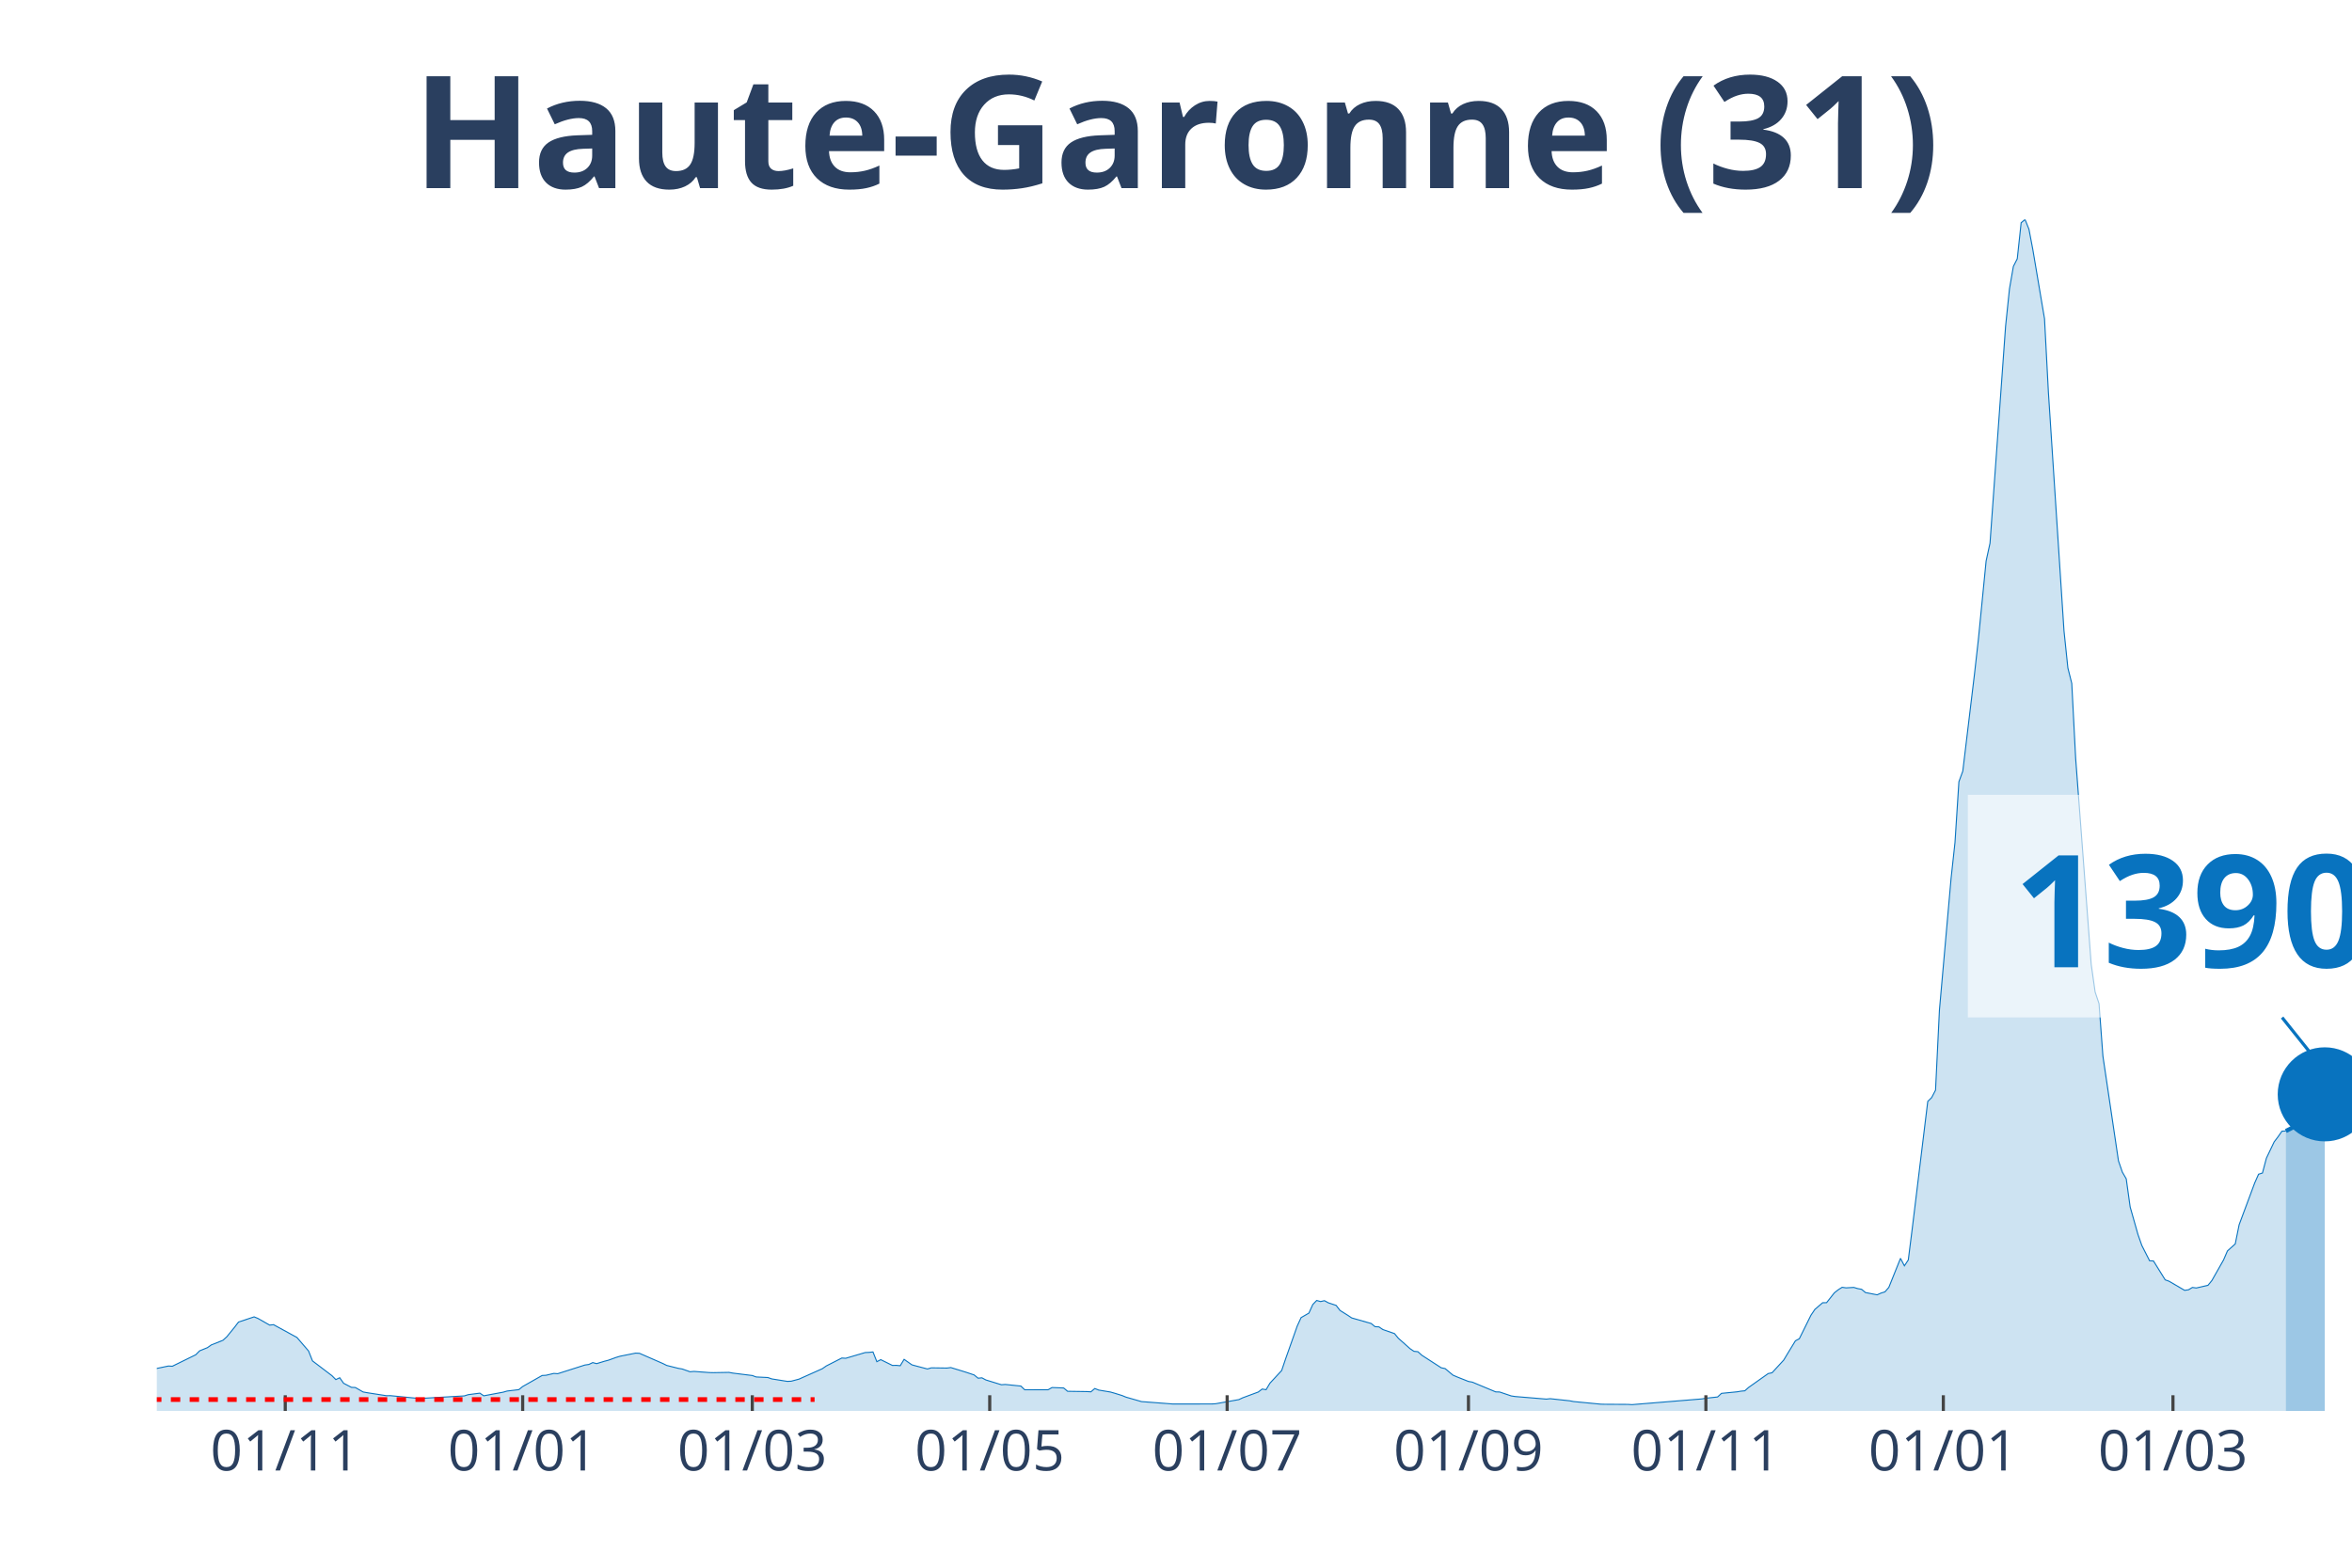
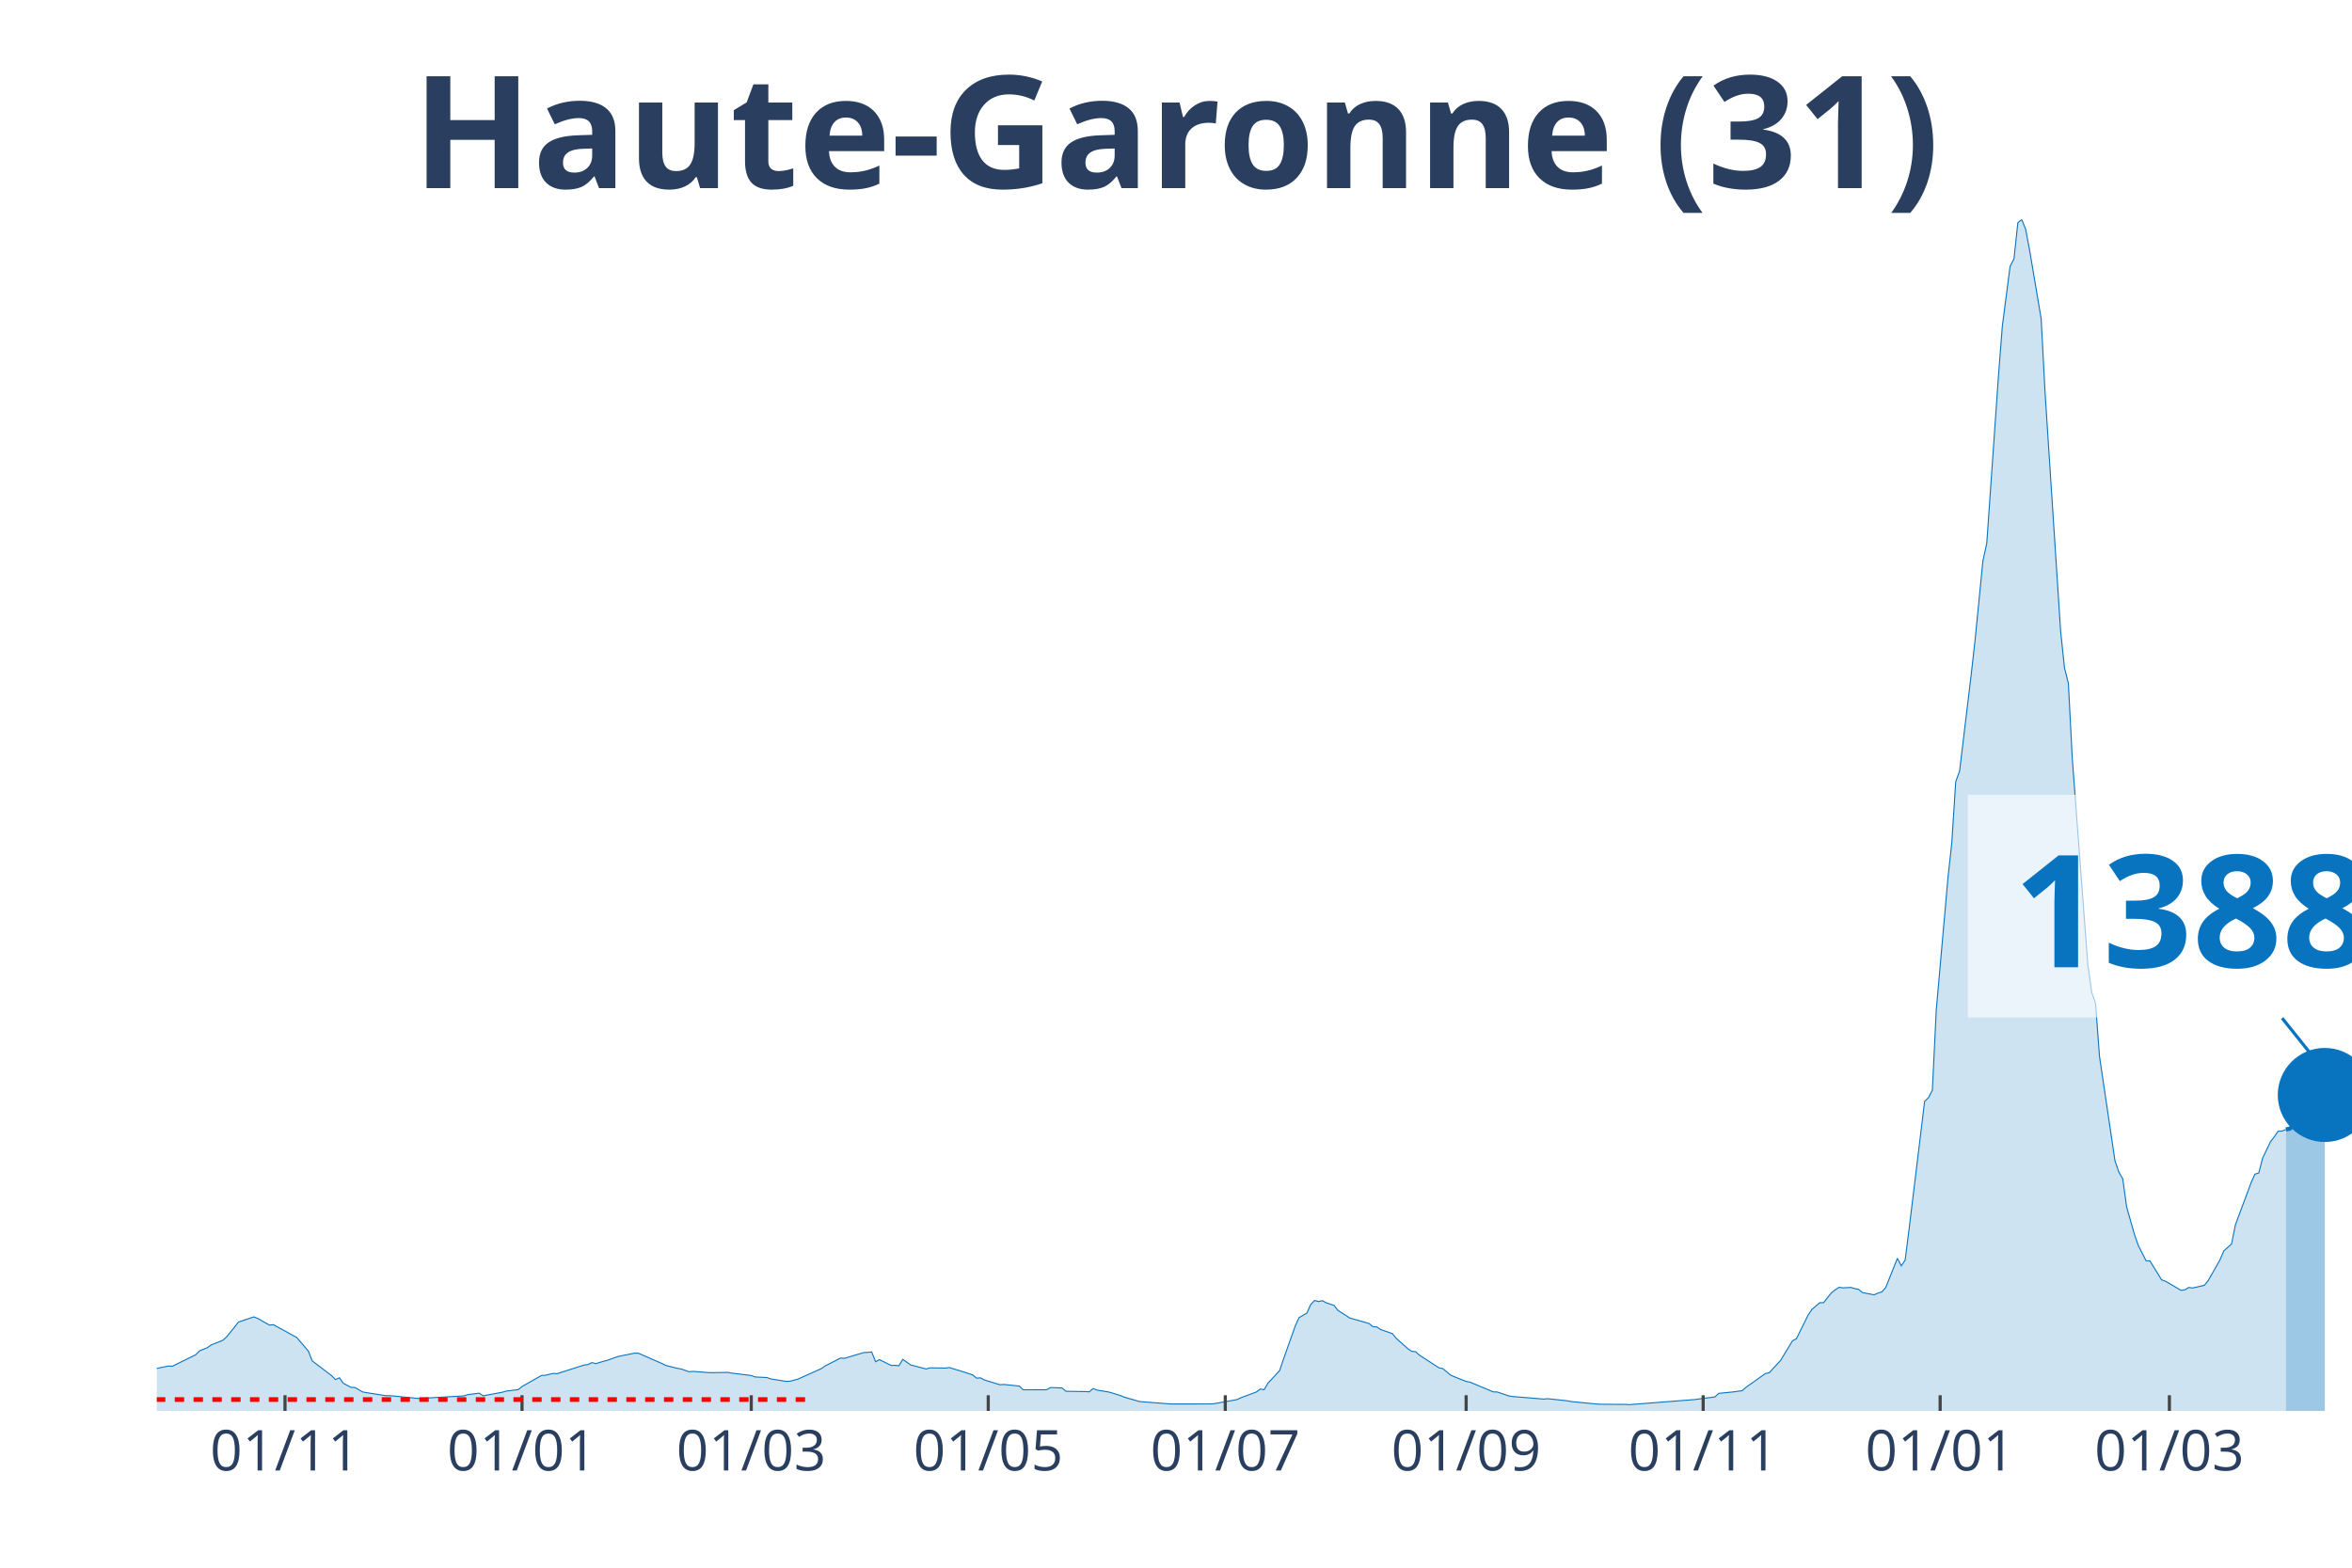
<svg xmlns="http://www.w3.org/2000/svg" class="main-svg" width="1125" height="750" style="" viewBox="0 0 750 500">
  <rect x="0" y="0" width="750" height="500" style="fill: rgb(0, 0, 0); fill-opacity: 0;" />
-   <defs id="defs-a0e7b5">
+   <defs id="defs-cb87d9">
    <g class="clips">
-       <clipPath id="clipa0e7b5xyplot" class="plotclip">
+       <clipPath id="clipcb87d9xyplot" class="plotclip">
        <rect width="700" height="380" />
      </clipPath>
-       <clipPath class="axesclip" id="clipa0e7b5x">
+       <clipPath class="axesclip" id="clipcb87d9x">
        <rect x="50" y="0" width="700" height="500" />
      </clipPath>
-       <clipPath class="axesclip" id="clipa0e7b5y">
+       <clipPath class="axesclip" id="clipcb87d9y">
        <rect x="0" y="70" width="750" height="380" />
      </clipPath>
-       <clipPath class="axesclip" id="clipa0e7b5xy">
+       <clipPath class="axesclip" id="clipcb87d9xy">
        <rect x="50" y="70" width="700" height="380" />
      </clipPath>
    </g>
    <g class="gradients" />
  </defs>
  <g class="bglayer">
    <rect class="bg" x="50" y="70" width="700" height="380" style="fill: rgb(0, 0, 0); fill-opacity: 0; stroke-width: 0;" />
  </g>
  <g class="layer-below">
    <g class="imagelayer" />
    <g class="shapelayer" />
  </g>
  <g class="cartesianlayer">
    <g class="subplot xy">
      <g class="layer-subplot">
        <g class="shapelayer" />
        <g class="imagelayer" />
      </g>
      <g class="gridlayer">
        <g class="x">
-           <path class="xgrid crisp" transform="translate(90.96,0)" d="M0,70v380" style="stroke: rgb(255, 255, 255); stroke-opacity: 1; stroke-width: 1px;" />
-           <path class="xgrid crisp" transform="translate(166.67,0)" d="M0,70v380" style="stroke: rgb(255, 255, 255); stroke-opacity: 1; stroke-width: 1px;" />
-           <path class="xgrid crisp" transform="translate(239.89,0)" d="M0,70v380" style="stroke: rgb(255, 255, 255); stroke-opacity: 1; stroke-width: 1px;" />
-           <path class="xgrid crisp" transform="translate(315.6,0)" d="M0,70v380" style="stroke: rgb(255, 255, 255); stroke-opacity: 1; stroke-width: 1px;" />
-           <path class="xgrid crisp" transform="translate(391.31,0)" d="M0,70v380" style="stroke: rgb(255, 255, 255); stroke-opacity: 1; stroke-width: 1px;" />
-           <path class="xgrid crisp" transform="translate(468.26,0)" d="M0,70v380" style="stroke: rgb(255, 255, 255); stroke-opacity: 1; stroke-width: 1px;" />
-           <path class="xgrid crisp" transform="translate(543.97,0)" d="M0,70v380" style="stroke: rgb(255, 255, 255); stroke-opacity: 1; stroke-width: 1px;" />
-           <path class="xgrid crisp" transform="translate(619.68,0)" d="M0,70v380" style="stroke: rgb(255, 255, 255); stroke-opacity: 1; stroke-width: 1px;" />
-           <path class="xgrid crisp" transform="translate(692.91,0)" d="M0,70v380" style="stroke: rgb(255, 255, 255); stroke-opacity: 1; stroke-width: 1px;" />
+           <path class="xgrid crisp" transform="translate(90.88,0)" d="M0,70v380" style="stroke: rgb(255, 255, 255); stroke-opacity: 1; stroke-width: 1px;" />
+           <path class="xgrid crisp" transform="translate(166.46,0)" d="M0,70v380" style="stroke: rgb(255, 255, 255); stroke-opacity: 1; stroke-width: 1px;" />
+           <path class="xgrid crisp" transform="translate(239.56,0)" d="M0,70v380" style="stroke: rgb(255, 255, 255); stroke-opacity: 1; stroke-width: 1px;" />
+           <path class="xgrid crisp" transform="translate(315.13,0)" d="M0,70v380" style="stroke: rgb(255, 255, 255); stroke-opacity: 1; stroke-width: 1px;" />
+           <path class="xgrid crisp" transform="translate(390.71,0)" d="M0,70v380" style="stroke: rgb(255, 255, 255); stroke-opacity: 1; stroke-width: 1px;" />
+           <path class="xgrid crisp" transform="translate(467.52,0)" d="M0,70v380" style="stroke: rgb(255, 255, 255); stroke-opacity: 1; stroke-width: 1px;" />
+           <path class="xgrid crisp" transform="translate(543.1,0)" d="M0,70v380" style="stroke: rgb(255, 255, 255); stroke-opacity: 1; stroke-width: 1px;" />
+           <path class="xgrid crisp" transform="translate(618.67,0)" d="M0,70v380" style="stroke: rgb(255, 255, 255); stroke-opacity: 1; stroke-width: 1px;" />
+           <path class="xgrid crisp" transform="translate(691.77,0)" d="M0,70v380" style="stroke: rgb(255, 255, 255); stroke-opacity: 1; stroke-width: 1px;" />
        </g>
        <g class="y" />
      </g>
      <g class="zerolinelayer" />
      <path class="xlines-below" />
      <path class="ylines-below" />
      <g class="overlines-below" />
      <g class="xaxislayer-below" />
      <g class="yaxislayer-below" />
      <g class="overaxes-below" />
-       <g class="plot" transform="translate(50, 70)" clip-path="url('#clipa0e7b5xyplot')">
+       <g class="plot" transform="translate(50, 70)" clip-path="url('#clipcb87d9xyplot')">
        <g class="scatterlayer mlayer">
-           <g class="trace scatter trace580f80" style="stroke-miterlimit: 2;">
+           <g class="trace scatter trace218ecb" style="stroke-miterlimit: 2;">
            <g class="fills">
              <g>
-                 <path class="js-fill" d="M678.9,380L-168.79,380L-168.79,379.66L-129.08,379.78L-127.84,379.77L-58.33,377.21L-57.09,376.85L-47.16,375.76L-45.92,375.55L-37.23,374.65L-35.99,373.52L-29.79,371.04L-28.55,369.89L-21.1,365.96L-19.86,365.17L-16.13,362.28L-14.89,362.02L-11.17,362.38L-9.93,363.47L-7.45,364.38L-6.21,364.48L-2.48,366.53L-1.24,366.71L3.72,365.68L4.96,365.75L12.41,362.09L13.65,360.84L16.13,359.83L17.38,358.95L21.1,357.47L22.34,356.33L24.82,353.28L26.06,351.65L31.03,350L32.27,350.51L35.99,352.63L37.23,352.49L43.44,355.89L44.68,356.56L48.4,360.89L49.65,364.05L55.85,368.76L57.09,370.01L58.33,369.42L59.57,371.18L62.06,372.48L63.3,372.53L65.78,373.95L67.02,374.18L73.23,375.15L74.47,375.13L84.4,376.11L85.64,375.93L98.05,375.21L99.29,374.82L103.01,374.33L104.26,375.18L110.46,374.02L111.7,373.66L115.43,373.22L116.67,372.22L122.87,368.7L124.11,368.63L126.6,368.04L127.84,368.13L136.52,365.36L137.77,365.18L139.01,364.59L140.25,364.92L142.73,364.16L143.97,363.84L146.45,362.94L147.7,362.56L152.66,361.57L153.9,361.62L161.35,364.87L162.59,365.49L166.31,366.42L167.55,366.63L170.04,367.51L171.28,367.4L176.24,367.77L177.48,367.8L182.45,367.71L183.69,367.94L189.89,368.71L191.13,369.17L194.86,369.35L196.1,369.79L201.06,370.58L202.3,370.52L204.79,369.86L206.03,369.3L212.23,366.53L213.48,365.66L218.44,363.13L219.68,363.21L225.89,361.38L227.13,361.33L228.37,361.19L229.61,364.3L230.85,363.65L232.09,364.26L234.57,365.49L235.82,365.47L237.06,365.59L238.3,363.55L240.78,365.3L242.02,365.64L245.74,366.62L246.99,366.26L251.95,366.33L253.19,366.17L256.91,367.31L258.16,367.7L260.64,368.53L261.88,369.56L263.12,369.45L264.36,370.12L269.33,371.65L270.57,371.56L275.53,372.07L276.77,373.26L284.22,373.25L285.46,372.54L289.18,372.68L290.43,373.74L296.63,373.83L297.87,373.91L299.11,372.85L300.35,373.35L304.08,373.97L305.32,374.32L307.8,375.09L309.04,375.6L314.01,377.03L315.25,377.12L323.94,377.79L325.18,377.79L336.35,377.78L337.59,377.72L345.04,376.39L346.28,375.81L351.24,373.97L352.48,373.02L353.72,373.23L354.96,371.15L358.69,367.12L359.93,363.46L363.65,352.94L364.89,350.24L367.38,348.8L368.62,346.06L369.86,344.77L371.1,345.12L372.34,344.84L373.58,345.52L376.06,346.34L377.3,347.95L379.79,349.51L381.03,350.34L387.23,352.11L388.48,353.13L389.72,353.2L390.96,354.05L394.68,355.34L395.92,356.84L399.65,360.16L400.89,360.99L402.13,361.11L403.37,362.23L409.57,366.24L410.82,366.5L413.3,368.58L414.54,369.12L418.26,370.6L419.5,370.82L426.95,373.93L428.19,373.96L431.91,375.22L433.16,375.41L443.09,376.23L444.33,376.1L450.53,376.77L451.77,377.01L460.46,377.85L461.7,377.88L469.15,377.92L470.39,378L492.73,376.17L493.97,375.95L497.7,375.55L498.94,374.4L503.9,373.91L505.14,373.7L506.38,373.58L507.62,372.49L513.83,368.09L515.07,367.83L518.79,363.78L520.04,361.69L522.52,357.63L523.76,356.98L527.48,349.46L528.72,347.62L531.21,345.49L532.45,345.48L534.93,342.34L536.17,341.36L537.41,340.57L538.65,340.75L541.13,340.61L542.38,340.98L543.62,341.21L544.86,342.25L548.58,342.97L549.82,342.41L551.06,342.03L552.3,340.61L556.03,331.33L557.27,333.72L558.51,331.86L559.75,322.03L564.72,281.28L565.96,280.07L567.2,277.69L568.44,252.18L572.16,210.1L573.4,198.72L574.65,179.32L575.89,175.95L579.61,145.08L580.85,134.03L583.33,108.91L584.57,103.24L589.54,34.01L590.78,22.08L592.02,14.97L593.26,12.54L594.5,1.03L595.74,0L596.99,3.11L598.23,9.64L601.95,31.65L603.19,55.13L608.16,131.18L609.4,143.03L610.64,147.96L611.88,171.85L616.84,237.58L618.09,246.4L619.33,250.09L620.57,266.83L625.53,300.24L626.77,303.83L628.01,305.98L629.26,314.95L631.74,323.69L632.98,327.23L635.46,332.11L636.7,332.18L640.43,338.19L641.67,338.64L646.63,341.54L647.87,341.36L649.11,340.62L650.35,340.79L654.08,339.93L655.32,338.41L659.04,331.85L660.28,328.97L662.77,326.74L664.01,320.61L668.97,307.3L670.21,304.5L671.45,304.11L672.7,299.39L675.18,294.19L676.42,292.56L677.66,290.78L678.9,290.73" style="fill: rgb(8, 115, 191); fill-opacity: 0.2; stroke-width: 0;" />
+                 <path class="js-fill" d="M678.94,380L-168.5,380L-168.5,379.66L-128.85,379.78L-127.61,379.77L-58.23,377.21L-56.99,376.85L-47.08,375.76L-45.84,375.55L-37.17,374.65L-35.93,373.52L-29.73,371.04L-28.5,369.89L-21.06,365.96L-19.82,365.17L-16.11,362.28L-14.87,362.02L-11.15,362.38L-9.91,363.47L-7.43,364.38L-6.19,364.48L-2.48,366.53L-1.24,366.71L3.72,365.68L4.96,365.75L12.39,362.09L13.63,360.84L16.11,359.83L17.35,358.95L21.06,357.47L22.3,356.33L24.78,353.28L26.02,351.65L30.97,350L32.21,350.51L35.93,352.63L37.17,352.49L43.36,355.89L44.6,356.56L48.32,360.89L49.56,364.05L55.75,368.76L56.99,370.01L58.23,369.42L59.47,371.18L61.95,372.48L63.19,372.53L65.66,373.95L66.9,374.18L73.1,375.15L74.34,375.13L84.25,376.11L85.49,375.93L97.88,375.21L99.12,374.82L102.83,374.33L104.07,375.18L110.27,374.02L111.5,373.66L115.22,373.22L116.46,372.22L122.65,368.7L123.89,368.63L126.37,368.04L127.61,368.13L136.28,365.36L137.52,365.18L138.76,364.59L140,364.92L142.48,364.16L143.72,363.84L146.19,362.94L147.43,362.56L152.39,361.57L153.63,361.62L161.06,364.87L162.3,365.49L166.02,366.42L167.26,366.63L169.73,367.51L170.97,367.4L175.93,367.77L177.17,367.8L182.12,367.71L183.36,367.94L189.56,368.71L190.8,369.17L194.51,369.35L195.75,369.79L200.71,370.58L201.95,370.52L204.42,369.86L205.66,369.3L211.86,366.53L213.1,365.66L218.05,363.13L219.29,363.21L225.49,361.38L226.73,361.33L227.96,361.19L229.2,364.3L230.44,363.65L231.68,364.26L234.16,365.49L235.4,365.47L236.64,365.59L237.88,363.55L240.35,365.3L241.59,365.64L245.31,366.62L246.55,366.26L251.5,366.33L252.74,366.17L256.46,367.31L257.7,367.7L260.18,368.53L261.42,369.56L262.65,369.45L263.89,370.12L268.85,371.65L270.09,371.56L275.04,372.07L276.28,373.26L283.72,373.25L284.96,372.54L288.67,372.68L289.91,373.74L296.11,373.83L297.35,373.91L298.58,372.85L299.82,373.35L303.54,373.97L304.78,374.32L307.26,375.09L308.5,375.6L313.45,377.03L314.69,377.12L323.36,377.79L324.6,377.79L335.75,377.78L336.99,377.72L344.42,376.39L345.66,375.81L350.62,373.97L351.86,373.02L353.1,373.23L354.34,371.15L358.05,367.12L359.29,363.46L363.01,352.94L364.25,350.24L366.73,348.8L367.96,346.06L369.2,344.77L370.44,345.12L371.68,344.84L372.92,345.52L375.4,346.34L376.64,347.95L379.12,349.51L380.35,350.34L386.55,352.11L387.79,353.13L389.03,353.2L390.27,354.05L393.98,355.34L395.22,356.84L398.94,360.16L400.18,360.99L401.42,361.11L402.65,362.23L408.85,366.24L410.09,366.5L412.57,368.58L413.81,369.12L417.52,370.6L418.76,370.82L426.19,373.93L427.43,373.96L431.15,375.22L432.39,375.41L442.3,376.23L443.54,376.1L449.73,376.77L450.97,377.01L459.65,377.85L460.88,377.88L468.32,377.92L469.56,378L490.62,376.36L491.86,376.17L496.81,375.55L498.05,374.4L503.01,373.91L504.25,373.7L505.49,373.58L506.73,372.49L512.92,368.09L514.16,367.83L517.88,363.78L519.12,361.69L521.59,357.63L522.83,356.98L526.55,349.46L527.79,347.62L530.27,345.49L531.5,345.48L533.98,342.34L535.22,341.36L536.46,340.57L537.7,340.75L540.18,340.61L541.42,340.98L542.65,341.21L543.89,342.25L547.61,342.97L548.85,342.41L550.09,342.03L551.33,340.61L555.04,331.33L556.28,333.72L557.52,331.86L558.76,322.03L563.72,281.28L564.96,280.07L566.19,277.69L567.43,252.18L571.15,210.1L572.39,198.72L573.63,179.32L574.87,175.95L578.58,145.08L579.82,134.03L582.3,108.91L583.54,103.24L587.26,49.96L588.5,34.01L590.97,14.97L592.21,12.54L593.45,1.03L594.69,0L595.93,3.11L597.17,9.64L600.88,31.65L602.12,55.13L607.08,131.18L608.32,143.03L609.56,147.96L610.8,171.85L615.75,237.58L616.99,246.4L618.23,250.09L619.47,266.83L624.42,300.24L625.66,303.83L626.9,305.98L628.14,314.95L630.62,323.69L631.86,327.23L634.34,332.11L635.58,332.18L639.29,338.19L640.53,338.64L645.49,341.54L646.73,341.36L647.96,340.62L649.2,340.79L652.92,339.93L654.16,338.41L657.88,331.85L659.12,328.97L661.59,326.74L662.83,320.61L667.79,307.3L669.03,304.5L670.27,304.11L671.5,299.39L673.98,294.18L675.22,292.56L676.46,290.77L677.7,290.73L678.94,290.24" style="fill: rgb(8, 115, 191); fill-opacity: 0.2; stroke-width: 0;" />
              </g>
            </g>
            <g class="errorbars" />
            <g class="lines">
-               <path class="js-line" d="M-168.79,379.66L-129.08,379.78L-127.84,379.77L-58.33,377.21L-57.09,376.85L-47.16,375.76L-45.92,375.55L-37.23,374.65L-35.99,373.52L-29.79,371.04L-28.55,369.89L-21.1,365.96L-19.86,365.17L-16.13,362.28L-14.89,362.02L-11.17,362.38L-9.93,363.47L-7.45,364.38L-6.21,364.48L-2.48,366.53L-1.24,366.71L3.72,365.68L4.96,365.75L12.41,362.09L13.65,360.84L16.13,359.83L17.38,358.95L21.1,357.47L22.34,356.33L24.82,353.28L26.06,351.65L31.03,350L32.27,350.51L35.99,352.63L37.23,352.49L43.44,355.89L44.68,356.56L48.4,360.89L49.65,364.05L55.85,368.76L57.09,370.01L58.33,369.42L59.57,371.18L62.06,372.48L63.3,372.53L65.78,373.95L67.02,374.18L73.23,375.15L74.47,375.13L84.4,376.11L85.64,375.93L98.05,375.21L99.29,374.82L103.01,374.33L104.26,375.18L110.46,374.02L111.7,373.66L115.43,373.22L116.67,372.22L122.87,368.7L124.11,368.63L126.6,368.04L127.84,368.13L136.52,365.36L137.77,365.18L139.01,364.59L140.25,364.92L142.73,364.16L143.97,363.84L146.45,362.94L147.7,362.56L152.66,361.57L153.9,361.62L161.35,364.87L162.59,365.49L166.31,366.42L167.55,366.63L170.04,367.51L171.28,367.4L176.24,367.77L177.48,367.8L182.45,367.71L183.69,367.94L189.89,368.71L191.13,369.17L194.86,369.35L196.1,369.79L201.06,370.58L202.3,370.52L204.79,369.86L206.03,369.3L212.23,366.53L213.48,365.66L218.44,363.13L219.68,363.21L225.89,361.38L227.13,361.33L228.37,361.19L229.61,364.3L230.85,363.65L232.09,364.26L234.57,365.49L235.82,365.47L237.06,365.59L238.3,363.55L240.78,365.3L242.02,365.64L245.74,366.62L246.99,366.26L251.95,366.33L253.19,366.17L256.91,367.31L258.16,367.7L260.64,368.53L261.88,369.56L263.12,369.45L264.36,370.12L269.33,371.65L270.57,371.56L275.53,372.07L276.77,373.26L284.22,373.25L285.46,372.54L289.18,372.68L290.43,373.74L296.63,373.83L297.87,373.91L299.11,372.85L300.35,373.35L304.08,373.97L305.32,374.32L307.8,375.09L309.04,375.6L314.01,377.03L315.25,377.12L323.94,377.79L325.18,377.79L336.35,377.78L337.59,377.72L345.04,376.39L346.28,375.81L351.24,373.97L352.48,373.02L353.72,373.23L354.96,371.15L358.69,367.12L359.93,363.46L363.65,352.94L364.89,350.24L367.38,348.8L368.62,346.06L369.86,344.77L371.1,345.12L372.34,344.84L373.58,345.52L376.06,346.34L377.3,347.95L379.79,349.51L381.03,350.34L387.23,352.11L388.48,353.13L389.72,353.2L390.96,354.05L394.68,355.34L395.92,356.84L399.65,360.16L400.89,360.99L402.13,361.11L403.37,362.23L409.57,366.24L410.82,366.5L413.3,368.58L414.54,369.12L418.26,370.6L419.5,370.82L426.95,373.93L428.19,373.96L431.91,375.22L433.16,375.41L443.09,376.23L444.33,376.1L450.53,376.77L451.77,377.01L460.46,377.85L461.7,377.88L469.15,377.92L470.39,378L492.73,376.17L493.97,375.95L497.7,375.55L498.94,374.4L503.9,373.91L505.14,373.7L506.38,373.58L507.62,372.49L513.83,368.09L515.07,367.83L518.79,363.78L520.04,361.69L522.52,357.63L523.76,356.98L527.48,349.46L528.72,347.62L531.21,345.49L532.45,345.48L534.93,342.34L536.17,341.36L537.41,340.57L538.65,340.75L541.13,340.61L542.38,340.98L543.62,341.21L544.86,342.25L548.58,342.97L549.82,342.41L551.06,342.03L552.3,340.61L556.03,331.33L557.27,333.72L558.51,331.86L559.75,322.03L564.72,281.28L565.96,280.07L567.2,277.69L568.44,252.18L572.16,210.1L573.4,198.72L574.65,179.32L575.89,175.95L579.61,145.08L580.85,134.03L583.33,108.91L584.57,103.24L589.54,34.01L590.78,22.08L592.02,14.97L593.26,12.54L594.5,1.03L595.74,0L596.99,3.11L598.23,9.64L601.95,31.65L603.19,55.13L608.16,131.18L609.4,143.03L610.64,147.96L611.88,171.85L616.84,237.58L618.09,246.4L619.33,250.09L620.57,266.83L625.53,300.24L626.77,303.83L628.01,305.98L629.26,314.95L631.74,323.69L632.98,327.23L635.46,332.11L636.7,332.18L640.43,338.19L641.67,338.64L646.63,341.54L647.87,341.36L649.11,340.62L650.35,340.79L654.08,339.93L655.32,338.41L659.04,331.85L660.28,328.97L662.77,326.74L664.01,320.61L668.97,307.3L670.21,304.5L671.45,304.11L672.7,299.39L675.18,294.19L676.42,292.56L677.66,290.78L678.9,290.73" style="vector-effect: non-scaling-stroke; fill: none; stroke: rgb(8, 115, 191); stroke-opacity: 1; stroke-width: 0.5px; opacity: 1;" />
+               <path class="js-line" d="M-168.5,379.66L-128.85,379.78L-127.61,379.77L-58.23,377.21L-56.99,376.85L-47.08,375.76L-45.84,375.55L-37.17,374.65L-35.93,373.52L-29.73,371.04L-28.5,369.89L-21.06,365.96L-19.82,365.17L-16.11,362.28L-14.87,362.02L-11.15,362.38L-9.91,363.47L-7.43,364.38L-6.19,364.48L-2.48,366.53L-1.24,366.71L3.72,365.68L4.96,365.75L12.39,362.09L13.63,360.84L16.11,359.83L17.35,358.95L21.06,357.47L22.3,356.33L24.78,353.28L26.02,351.65L30.97,350L32.21,350.51L35.93,352.63L37.17,352.49L43.36,355.89L44.6,356.56L48.32,360.89L49.56,364.05L55.75,368.76L56.99,370.01L58.23,369.42L59.47,371.18L61.95,372.48L63.19,372.53L65.66,373.95L66.9,374.18L73.1,375.15L74.34,375.13L84.25,376.11L85.49,375.93L97.88,375.21L99.12,374.82L102.83,374.33L104.07,375.18L110.27,374.02L111.5,373.66L115.22,373.22L116.46,372.22L122.65,368.7L123.89,368.63L126.37,368.04L127.61,368.13L136.28,365.36L137.52,365.18L138.76,364.59L140,364.92L142.48,364.16L143.72,363.84L146.19,362.94L147.43,362.56L152.39,361.57L153.63,361.62L161.06,364.87L162.3,365.49L166.02,366.42L167.26,366.63L169.73,367.51L170.97,367.4L175.93,367.77L177.17,367.8L182.12,367.71L183.36,367.94L189.56,368.71L190.8,369.17L194.51,369.35L195.75,369.79L200.71,370.58L201.95,370.52L204.42,369.86L205.66,369.3L211.86,366.53L213.1,365.66L218.05,363.13L219.29,363.21L225.49,361.38L226.73,361.33L227.96,361.19L229.2,364.3L230.44,363.65L231.68,364.26L234.16,365.49L235.4,365.47L236.64,365.59L237.88,363.55L240.35,365.3L241.59,365.64L245.31,366.62L246.55,366.26L251.5,366.33L252.74,366.17L256.46,367.31L257.7,367.7L260.18,368.53L261.42,369.56L262.65,369.45L263.89,370.12L268.85,371.65L270.09,371.56L275.04,372.07L276.28,373.26L283.72,373.25L284.96,372.54L288.67,372.68L289.91,373.74L296.11,373.83L297.35,373.91L298.58,372.85L299.82,373.35L303.54,373.97L304.78,374.32L307.26,375.09L308.5,375.6L313.45,377.03L314.69,377.12L323.36,377.79L324.6,377.79L335.75,377.78L336.99,377.72L344.42,376.39L345.66,375.81L350.62,373.97L351.86,373.02L353.1,373.23L354.34,371.15L358.05,367.12L359.29,363.46L363.01,352.94L364.25,350.24L366.73,348.8L367.96,346.06L369.2,344.77L370.44,345.12L371.68,344.84L372.92,345.52L375.4,346.34L376.64,347.95L379.12,349.51L380.35,350.34L386.55,352.11L387.79,353.13L389.03,353.2L390.27,354.05L393.98,355.34L395.22,356.84L398.94,360.16L400.18,360.99L401.42,361.11L402.65,362.23L408.85,366.24L410.09,366.5L412.57,368.58L413.81,369.12L417.52,370.6L418.76,370.82L426.19,373.93L427.43,373.96L431.15,375.22L432.39,375.41L442.3,376.23L443.54,376.1L449.73,376.77L450.97,377.01L459.65,377.85L460.88,377.88L468.32,377.92L469.56,378L490.62,376.36L491.86,376.17L496.81,375.55L498.05,374.4L503.01,373.91L504.25,373.7L505.49,373.58L506.73,372.49L512.92,368.09L514.16,367.83L517.88,363.78L519.12,361.69L521.59,357.63L522.83,356.98L526.55,349.46L527.79,347.62L530.27,345.49L531.5,345.48L533.98,342.34L535.22,341.36L536.46,340.57L537.7,340.75L540.18,340.61L541.42,340.98L542.65,341.21L543.89,342.25L547.61,342.97L548.85,342.41L550.09,342.03L551.33,340.61L555.04,331.33L556.28,333.72L557.52,331.86L558.76,322.03L563.72,281.28L564.96,280.07L566.19,277.69L567.43,252.18L571.15,210.1L572.39,198.72L573.63,179.32L574.87,175.95L578.58,145.08L579.82,134.03L582.3,108.91L583.54,103.24L587.26,49.96L588.5,34.01L590.97,14.97L592.21,12.54L593.45,1.03L594.69,0L595.93,3.11L597.17,9.64L600.88,31.65L602.12,55.13L607.08,131.18L608.32,143.03L609.56,147.96L610.8,171.85L615.75,237.58L616.99,246.4L618.23,250.09L619.47,266.83L624.42,300.24L625.66,303.83L626.9,305.98L628.14,314.95L630.62,323.69L631.86,327.23L634.34,332.11L635.58,332.18L639.29,338.19L640.53,338.64L645.49,341.54L646.73,341.36L647.96,340.62L649.2,340.79L652.92,339.93L654.16,338.41L657.88,331.85L659.12,328.97L661.59,326.74L662.83,320.61L667.79,307.3L669.03,304.5L670.27,304.11L671.5,299.39L673.98,294.18L675.22,292.56L676.46,290.77L677.7,290.73L678.94,290.24" style="vector-effect: non-scaling-stroke; fill: none; stroke: rgb(8, 115, 191); stroke-opacity: 1; stroke-width: 0.5px; opacity: 1;" />
            </g>
            <g class="points" />
            <g class="text" />
          </g>
-           <g class="trace scatter tracecf9a49" style="stroke-miterlimit: 2;">
+           <g class="trace scatter trace996064" style="stroke-miterlimit: 2;">
            <g class="fills">
              <g>
-                 <path class="js-fill" d="M691.31,380L678.9,380L678.9,290.73L682.62,288.83L683.87,287.99L687.59,281.83L688.83,281.7L690.07,278.94L691.31,279.03" style="fill: rgb(8, 115, 191); fill-opacity: 0.4; stroke-width: 0;" />
+                 <path class="js-fill" d="M691.33,380L678.94,380L678.94,290.24L680.18,289.96L681.42,288.83L682.65,287.98L683.89,286.15L686.37,281.81L687.61,281.69L688.85,278.91L690.09,279L691.33,279.23" style="fill: rgb(8, 115, 191); fill-opacity: 0.4; stroke-width: 0;" />
              </g>
            </g>
            <g class="errorbars" />
            <g class="lines">
-               <path class="js-line" d="M678.9,290.73L682.62,288.83L683.87,287.99L687.59,281.83L688.83,281.7L690.07,278.94L691.31,279.03" style="vector-effect: non-scaling-stroke; fill: none; stroke: rgb(8, 115, 191); stroke-opacity: 1; stroke-width: 2px; opacity: 1;" />
+               <path class="js-line" d="M678.94,290.24L680.18,289.96L681.42,288.83L682.65,287.98L683.89,286.15L686.37,281.81L687.61,281.69L688.85,278.91L690.09,279L691.33,279.23" style="vector-effect: non-scaling-stroke; fill: none; stroke: rgb(8, 115, 191); stroke-opacity: 1; stroke-width: 2px; opacity: 1;" />
            </g>
            <g class="points" />
            <g class="text" />
          </g>
-           <g class="trace scatter tracef623bc" style="stroke-miterlimit: 2; opacity: 1;">
+           <g class="trace scatter tracef6b2ed" style="stroke-miterlimit: 2; opacity: 1;">
            <g class="fills" />
            <g class="errorbars" />
            <g class="lines" />
            <g class="points">
-               <path class="point" transform="translate(691.31,279.03)" d="M15,0A15,15 0 1,1 0,-15A15,15 0 0,1 15,0Z" style="opacity: 1; stroke-width: 0px; fill: rgb(8, 115, 191); fill-opacity: 1;" />
+               <path class="point" transform="translate(691.33,279.23)" d="M15,0A15,15 0 1,1 0,-15A15,15 0 0,1 15,0Z" style="opacity: 1; stroke-width: 0px; fill: rgb(8, 115, 191); fill-opacity: 1;" />
            </g>
            <g class="text" />
          </g>
        </g>
      </g>
      <g class="overplot" />
      <path class="xlines-above crisp" style="fill: none; stroke-width: 1px; stroke: rgb(0, 0, 0); stroke-opacity: 0;" d="" />
      <path class="ylines-above crisp" style="fill: none;" d="M0,0" />
      <g class="overlines-above" />
      <g class="xaxislayer-above">
-         <path class="xtick ticks crisp" d="M0,450v-5" transform="translate(90.96,0)" style="stroke: rgb(68, 68, 68); stroke-opacity: 1; stroke-width: 1px;" />
-         <path class="xtick ticks crisp" d="M0,450v-5" transform="translate(166.67,0)" style="stroke: rgb(68, 68, 68); stroke-opacity: 1; stroke-width: 1px;" />
-         <path class="xtick ticks crisp" d="M0,450v-5" transform="translate(239.89,0)" style="stroke: rgb(68, 68, 68); stroke-opacity: 1; stroke-width: 1px;" />
-         <path class="xtick ticks crisp" d="M0,450v-5" transform="translate(315.6,0)" style="stroke: rgb(68, 68, 68); stroke-opacity: 1; stroke-width: 1px;" />
-         <path class="xtick ticks crisp" d="M0,450v-5" transform="translate(391.31,0)" style="stroke: rgb(68, 68, 68); stroke-opacity: 1; stroke-width: 1px;" />
-         <path class="xtick ticks crisp" d="M0,450v-5" transform="translate(468.26,0)" style="stroke: rgb(68, 68, 68); stroke-opacity: 1; stroke-width: 1px;" />
-         <path class="xtick ticks crisp" d="M0,450v-5" transform="translate(543.97,0)" style="stroke: rgb(68, 68, 68); stroke-opacity: 1; stroke-width: 1px;" />
-         <path class="xtick ticks crisp" d="M0,450v-5" transform="translate(619.68,0)" style="stroke: rgb(68, 68, 68); stroke-opacity: 1; stroke-width: 1px;" />
-         <path class="xtick ticks crisp" d="M0,450v-5" transform="translate(692.91,0)" style="stroke: rgb(68, 68, 68); stroke-opacity: 1; stroke-width: 1px;" />
+         <path class="xtick ticks crisp" d="M0,450v-5" transform="translate(90.88,0)" style="stroke: rgb(68, 68, 68); stroke-opacity: 1; stroke-width: 1px;" />
+         <path class="xtick ticks crisp" d="M0,450v-5" transform="translate(166.46,0)" style="stroke: rgb(68, 68, 68); stroke-opacity: 1; stroke-width: 1px;" />
+         <path class="xtick ticks crisp" d="M0,450v-5" transform="translate(239.56,0)" style="stroke: rgb(68, 68, 68); stroke-opacity: 1; stroke-width: 1px;" />
+         <path class="xtick ticks crisp" d="M0,450v-5" transform="translate(315.13,0)" style="stroke: rgb(68, 68, 68); stroke-opacity: 1; stroke-width: 1px;" />
+         <path class="xtick ticks crisp" d="M0,450v-5" transform="translate(390.71,0)" style="stroke: rgb(68, 68, 68); stroke-opacity: 1; stroke-width: 1px;" />
+         <path class="xtick ticks crisp" d="M0,450v-5" transform="translate(467.52,0)" style="stroke: rgb(68, 68, 68); stroke-opacity: 1; stroke-width: 1px;" />
+         <path class="xtick ticks crisp" d="M0,450v-5" transform="translate(543.1,0)" style="stroke: rgb(68, 68, 68); stroke-opacity: 1; stroke-width: 1px;" />
+         <path class="xtick ticks crisp" d="M0,450v-5" transform="translate(618.67,0)" style="stroke: rgb(68, 68, 68); stroke-opacity: 1; stroke-width: 1px;" />
+         <path class="xtick ticks crisp" d="M0,450v-5" transform="translate(691.77,0)" style="stroke: rgb(68, 68, 68); stroke-opacity: 1; stroke-width: 1px;" />
        <g class="xtick">
-           <text text-anchor="middle" x="0" y="469" transform="translate(90.96,0)" style="font-family: 'Open Sans', verdana, arial, sans-serif; font-size: 18px; fill: rgb(42, 63, 95); fill-opacity: 1; white-space: pre;">01/11</text>
+           <text text-anchor="middle" x="0" y="469" transform="translate(90.88,0)" style="font-family: 'Open Sans', verdana, arial, sans-serif; font-size: 18px; fill: rgb(42, 63, 95); fill-opacity: 1; white-space: pre;">01/11</text>
        </g>
        <g class="xtick">
-           <text text-anchor="middle" x="0" y="469" transform="translate(166.67,0)" style="font-family: 'Open Sans', verdana, arial, sans-serif; font-size: 18px; fill: rgb(42, 63, 95); fill-opacity: 1; white-space: pre;">01/01</text>
+           <text text-anchor="middle" x="0" y="469" transform="translate(166.46,0)" style="font-family: 'Open Sans', verdana, arial, sans-serif; font-size: 18px; fill: rgb(42, 63, 95); fill-opacity: 1; white-space: pre;">01/01</text>
        </g>
        <g class="xtick">
-           <text text-anchor="middle" x="0" y="469" transform="translate(239.89,0)" style="font-family: 'Open Sans', verdana, arial, sans-serif; font-size: 18px; fill: rgb(42, 63, 95); fill-opacity: 1; white-space: pre;">01/03</text>
+           <text text-anchor="middle" x="0" y="469" transform="translate(239.56,0)" style="font-family: 'Open Sans', verdana, arial, sans-serif; font-size: 18px; fill: rgb(42, 63, 95); fill-opacity: 1; white-space: pre;">01/03</text>
        </g>
        <g class="xtick">
-           <text text-anchor="middle" x="0" y="469" transform="translate(315.6,0)" style="font-family: 'Open Sans', verdana, arial, sans-serif; font-size: 18px; fill: rgb(42, 63, 95); fill-opacity: 1; white-space: pre;">01/05</text>
+           <text text-anchor="middle" x="0" y="469" transform="translate(315.13,0)" style="font-family: 'Open Sans', verdana, arial, sans-serif; font-size: 18px; fill: rgb(42, 63, 95); fill-opacity: 1; white-space: pre;">01/05</text>
        </g>
        <g class="xtick">
-           <text text-anchor="middle" x="0" y="469" transform="translate(391.31,0)" style="font-family: 'Open Sans', verdana, arial, sans-serif; font-size: 18px; fill: rgb(42, 63, 95); fill-opacity: 1; white-space: pre;">01/07</text>
+           <text text-anchor="middle" x="0" y="469" transform="translate(390.71,0)" style="font-family: 'Open Sans', verdana, arial, sans-serif; font-size: 18px; fill: rgb(42, 63, 95); fill-opacity: 1; white-space: pre;">01/07</text>
        </g>
        <g class="xtick">
-           <text text-anchor="middle" x="0" y="469" transform="translate(468.26,0)" style="font-family: 'Open Sans', verdana, arial, sans-serif; font-size: 18px; fill: rgb(42, 63, 95); fill-opacity: 1; white-space: pre;">01/09</text>
+           <text text-anchor="middle" x="0" y="469" transform="translate(467.52,0)" style="font-family: 'Open Sans', verdana, arial, sans-serif; font-size: 18px; fill: rgb(42, 63, 95); fill-opacity: 1; white-space: pre;">01/09</text>
        </g>
        <g class="xtick">
-           <text text-anchor="middle" x="0" y="469" transform="translate(543.97,0)" style="font-family: 'Open Sans', verdana, arial, sans-serif; font-size: 18px; fill: rgb(42, 63, 95); fill-opacity: 1; white-space: pre;">01/11</text>
+           <text text-anchor="middle" x="0" y="469" transform="translate(543.1,0)" style="font-family: 'Open Sans', verdana, arial, sans-serif; font-size: 18px; fill: rgb(42, 63, 95); fill-opacity: 1; white-space: pre;">01/11</text>
        </g>
        <g class="xtick">
-           <text text-anchor="middle" x="0" y="469" transform="translate(619.68,0)" style="font-family: 'Open Sans', verdana, arial, sans-serif; font-size: 18px; fill: rgb(42, 63, 95); fill-opacity: 1; white-space: pre;">01/01</text>
+           <text text-anchor="middle" x="0" y="469" transform="translate(618.67,0)" style="font-family: 'Open Sans', verdana, arial, sans-serif; font-size: 18px; fill: rgb(42, 63, 95); fill-opacity: 1; white-space: pre;">01/01</text>
        </g>
        <g class="xtick">
-           <text text-anchor="middle" x="0" y="469" transform="translate(692.91,0)" style="font-family: 'Open Sans', verdana, arial, sans-serif; font-size: 18px; fill: rgb(42, 63, 95); fill-opacity: 1; white-space: pre;">01/03</text>
+           <text text-anchor="middle" x="0" y="469" transform="translate(691.77,0)" style="font-family: 'Open Sans', verdana, arial, sans-serif; font-size: 18px; fill: rgb(42, 63, 95); fill-opacity: 1; white-space: pre;">01/03</text>
        </g>
      </g>
      <g class="yaxislayer-above" />
      <g class="overaxes-above" />
    </g>
  </g>
  <g class="polarlayer" />
  <g class="ternarylayer" />
  <g class="geolayer" />
  <g class="funnelarealayer" />
  <g class="pielayer" />
  <g class="treemaplayer" />
  <g class="sunburstlayer" />
  <g class="glimages" />
-   <defs id="topdefs-a0e7b5">
+   <defs id="topdefs-cb87d9">
    <g class="clips" />
  </defs>
  <g class="layer-above">
    <g class="imagelayer" />
    <g class="shapelayer">
-       <path data-index="0" fill-rule="evenodd" d="M-647.52,446.37L259.75,446.37" clip-path="url('#clipa0e7b5xy')" style="opacity: 1; stroke: rgb(255, 0, 0); stroke-opacity: 1; fill: rgb(0, 0, 0); fill-opacity: 0; stroke-dasharray: 3px, 3px; stroke-width: 1.5px;" />
+       <path data-index="0" fill-rule="evenodd" d="M-646.28,446.37L259.38,446.37" clip-path="url('#clipcb87d9xy')" style="opacity: 1; stroke: rgb(255, 0, 0); stroke-opacity: 1; fill: rgb(0, 0, 0); fill-opacity: 0; stroke-dasharray: 3px, 3px; stroke-width: 1.5px;" />
    </g>
  </g>
  <g class="infolayer">
    <g class="g-gtitle">
      <text class="gtitle" x="375" y="25" text-anchor="middle" dy="0.7em" style="font-family: 'Open Sans', verdana, arial, sans-serif; font-size: 50px; fill: rgb(42, 63, 95); opacity: 1; font-weight: normal; white-space: pre;">
        <tspan style="font-weight:bold">Haute-Garonne (31)</tspan>
      </text>
    </g>
    <g class="g-xtitle" />
    <g class="annotation" data-index="0" style="opacity: 1;">
-       <g class="annotation-text-g" transform="rotate(0,699.31,289.03)">
+       <g class="annotation-text-g" transform="rotate(0,699.33,289.23)">
        <g class="cursor-pointer" transform="translate(627, 253)">
          <rect class="bg" x="0.5" y="0.5" width="143" height="71" style="stroke-width: 1px; stroke: rgb(0, 0, 0); stroke-opacity: 0; fill: rgb(255, 255, 255); fill-opacity: 0.6;" />
          <text class="annotation-text" text-anchor="middle" x="72.078" y="55.5" style="font-family: 'Open Sans', verdana, arial, sans-serif; font-size: 50px; fill: rgb(8, 115, 191); fill-opacity: 1; white-space: pre;">
-             <tspan style="font-weight:bold">1390 </tspan>
+             <tspan style="font-weight:bold">1388 </tspan>
          </text>
        </g>
      </g>
      <g class="annotation-arrow-g" style="opacity: 1;">
-         <path d="M727.71,324.53L739.31,339.03" style="stroke-width: 1px; stroke: rgb(8, 115, 191); stroke-opacity: 1; stroke-dasharray: 0px, 0px, 18.569px, 18.569px;" />
+         <path d="M727.73,324.73L739.33,339.23" style="stroke-width: 1px; stroke: rgb(8, 115, 191); stroke-opacity: 1; stroke-dasharray: 0px, 0px, 18.569px, 18.569px;" />
      </g>
    </g>
  </g>
</svg>
